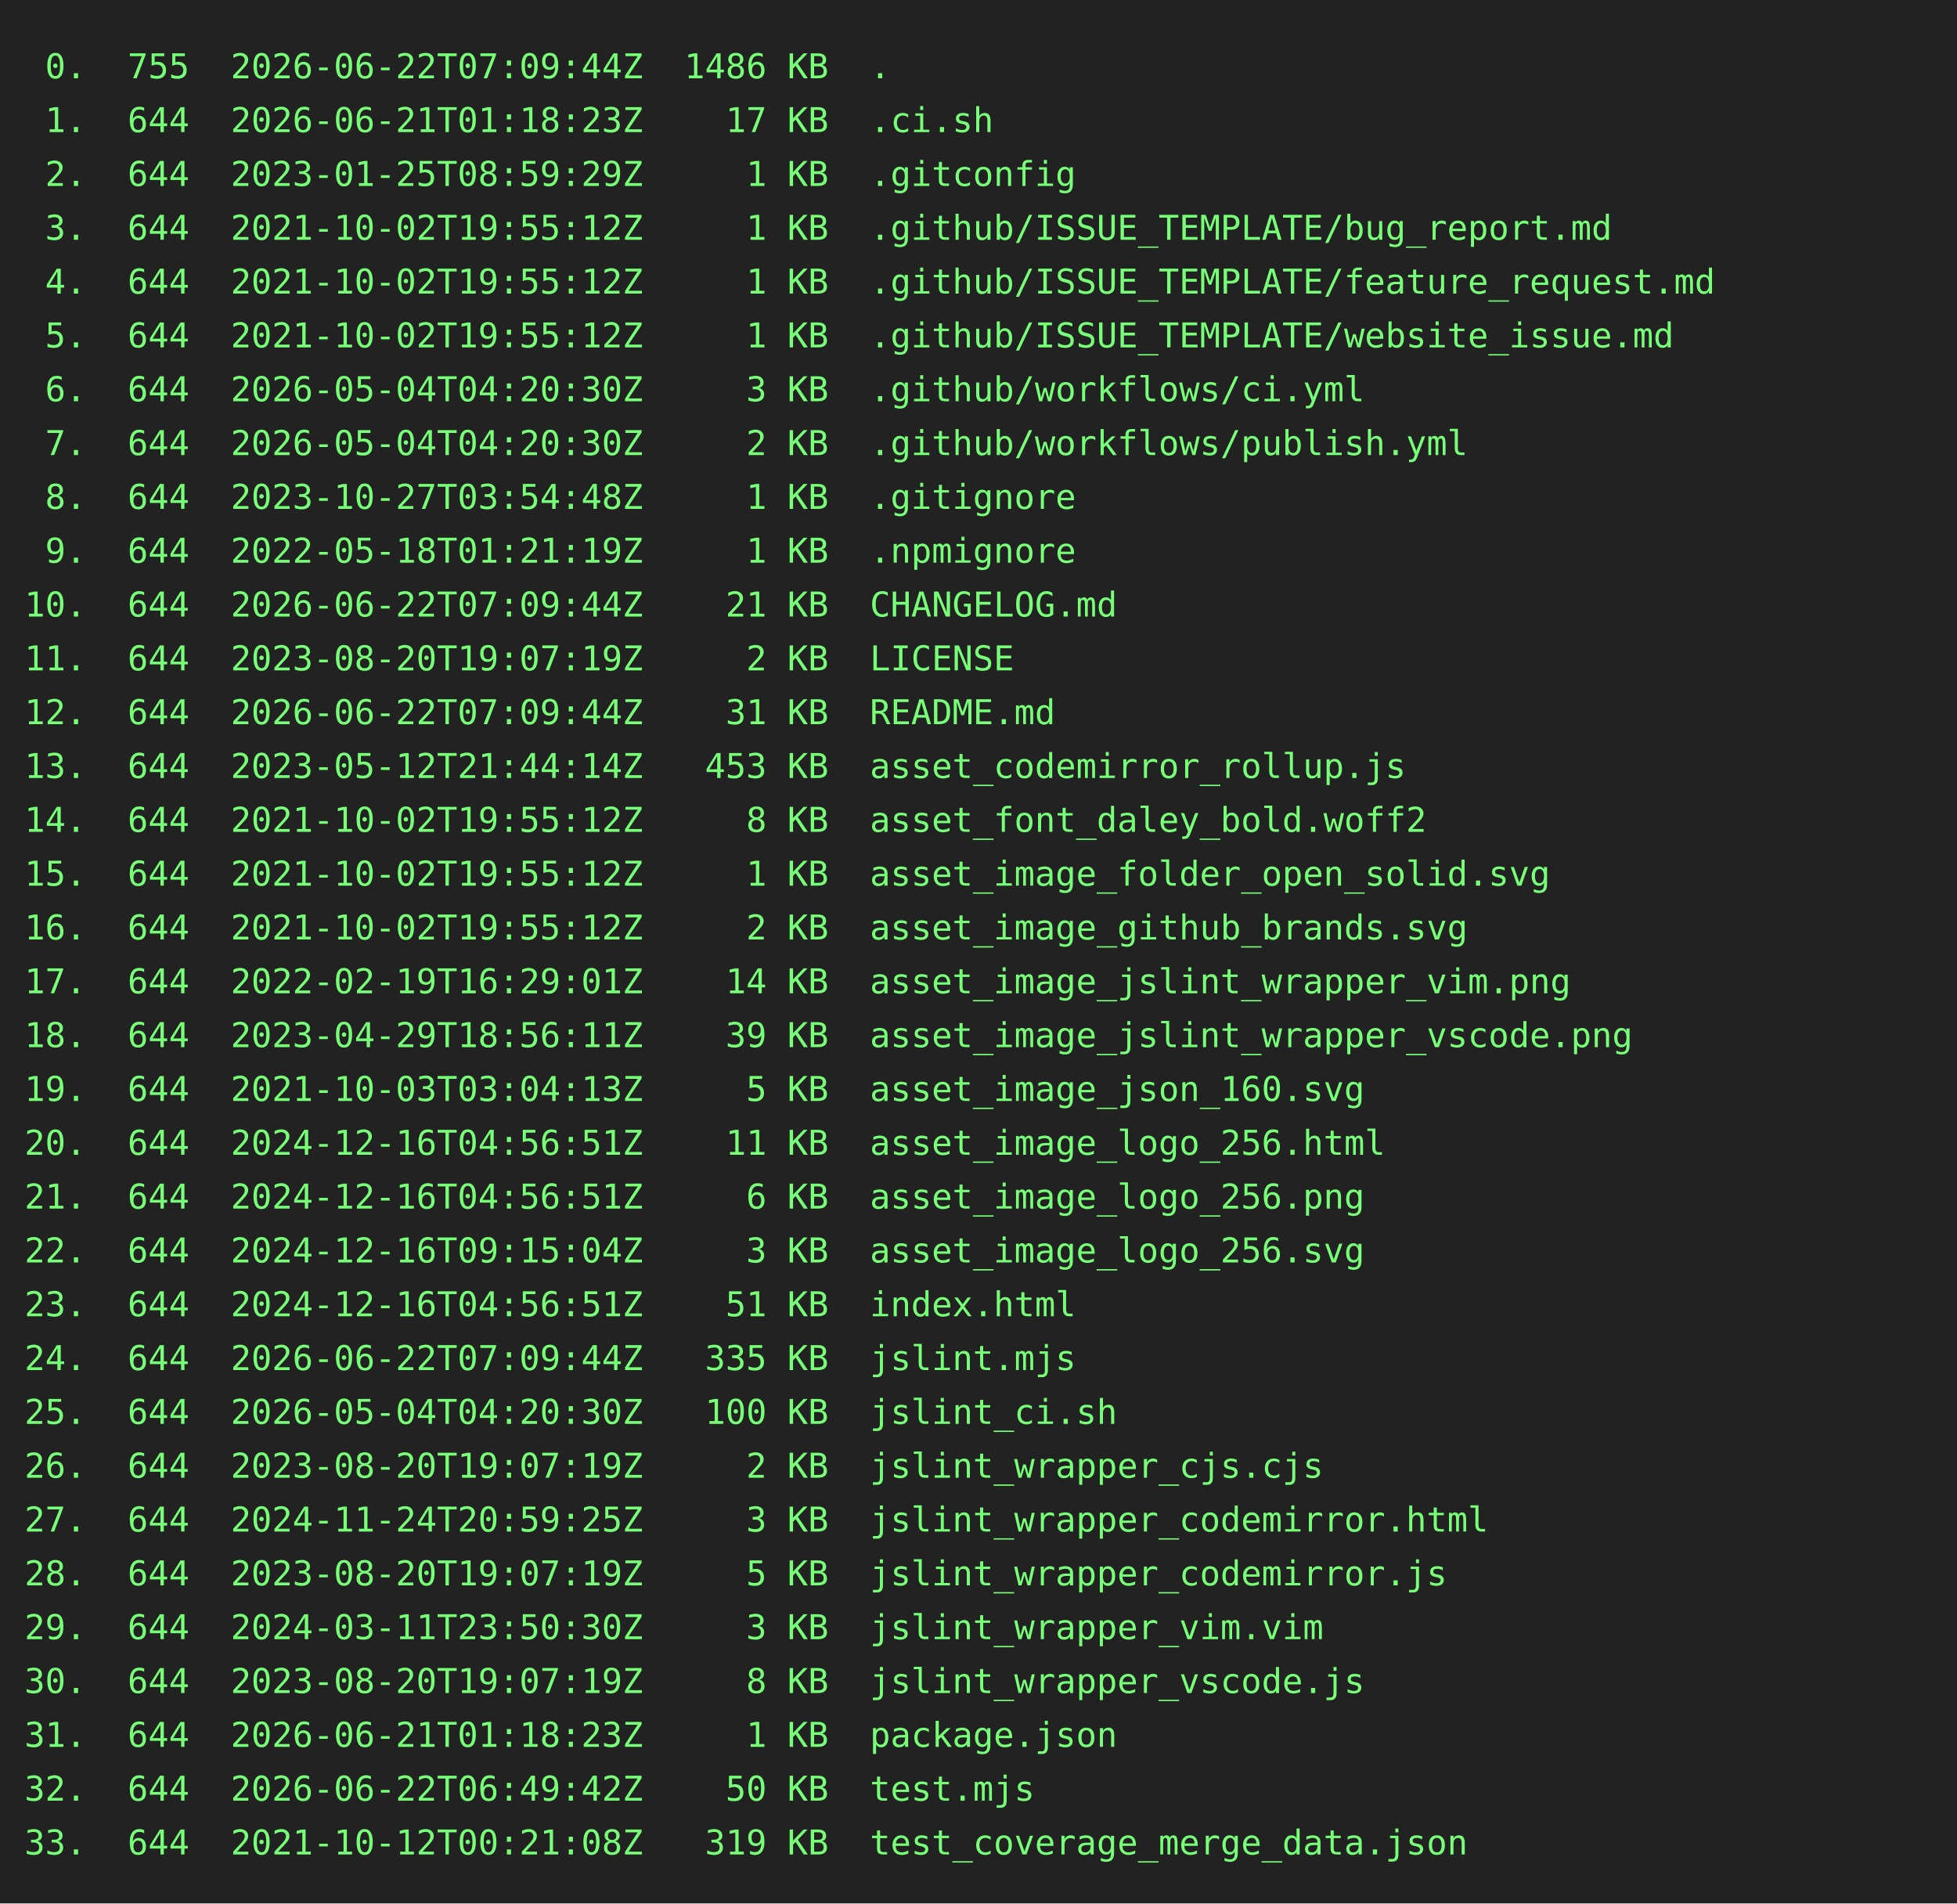
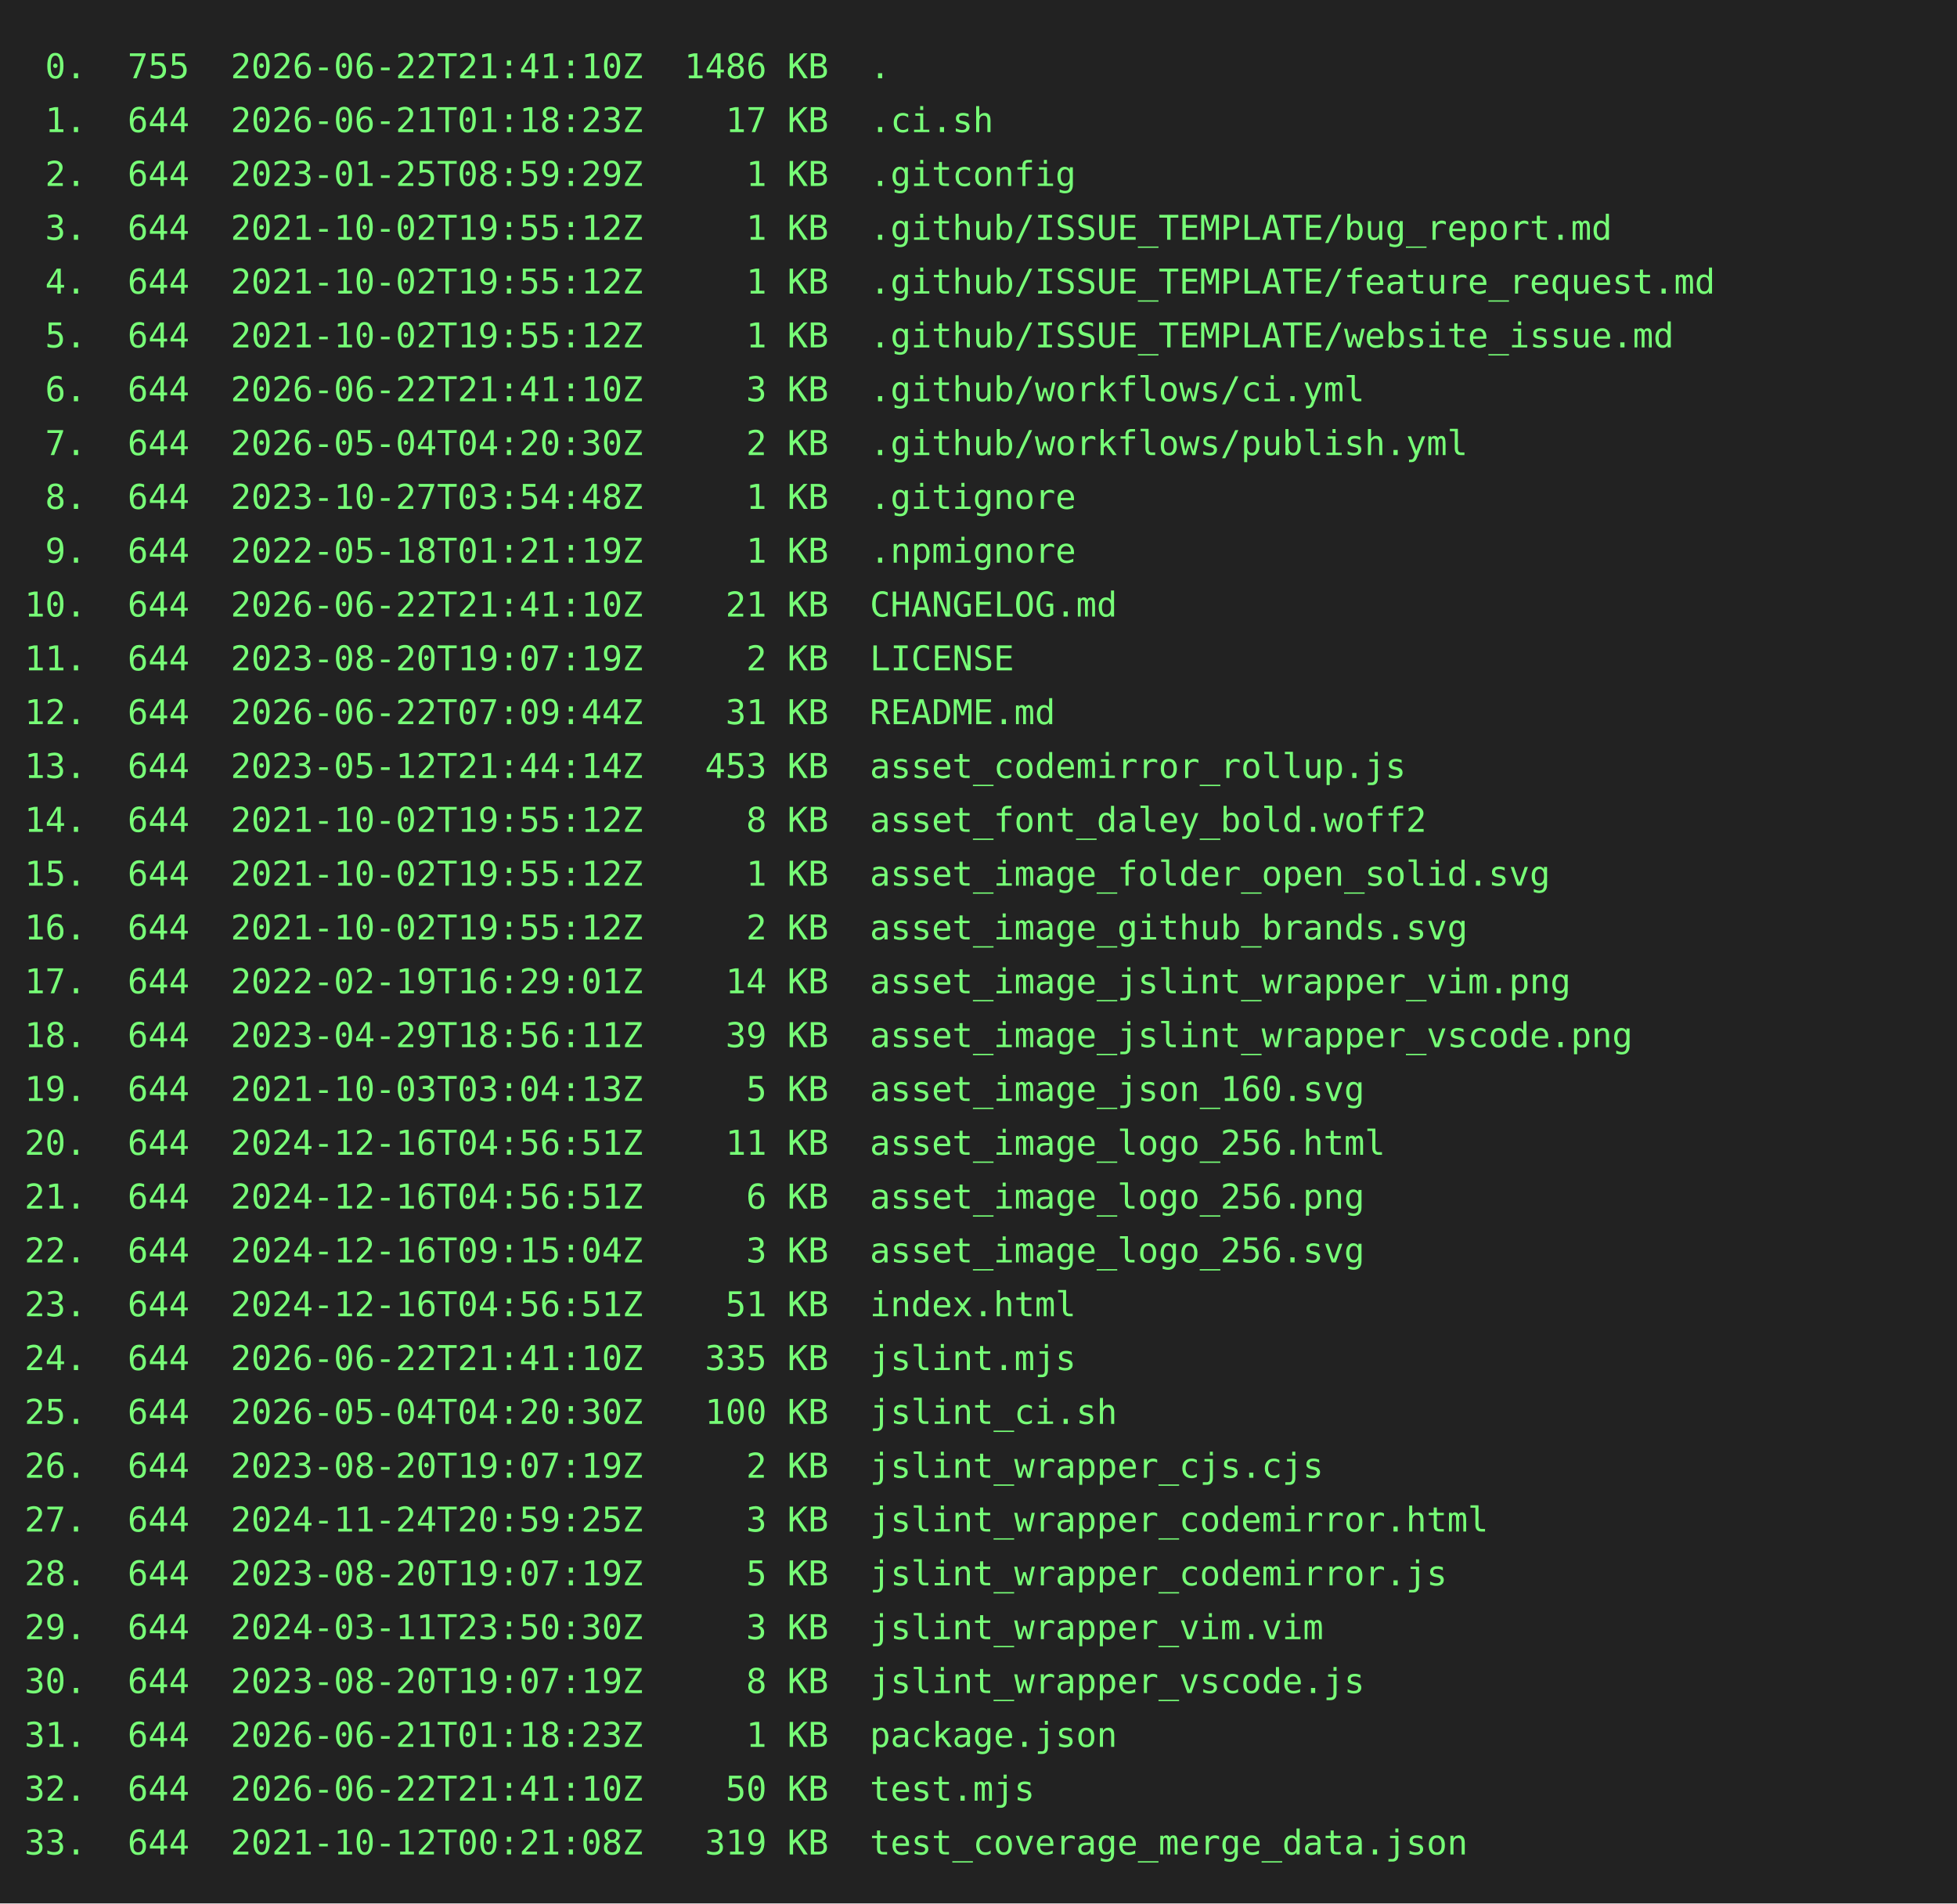
<svg xmlns="http://www.w3.org/2000/svg" height="778" width="800">
  <rect height="778" fill="#222" width="800" />
  <text fill="#7f7" font-family="consolas, menlo, monospace" font-size="14" xml:space="preserve">
-     <tspan lengthAdjust="spacingAndGlyphs" textLength="768" x="10" y="32"> 0.  755  2026-06-22T07:09:44Z  1486 KB  .                                                       </tspan>
+     <tspan lengthAdjust="spacingAndGlyphs" textLength="768" x="10" y="32"> 0.  755  2026-06-22T21:41:10Z  1486 KB  .                                                       </tspan>
    <tspan lengthAdjust="spacingAndGlyphs" textLength="768" x="10" y="54"> 1.  644  2026-06-21T01:18:23Z    17 KB  .ci.sh                                                  </tspan>
    <tspan lengthAdjust="spacingAndGlyphs" textLength="768" x="10" y="76"> 2.  644  2023-01-25T08:59:29Z     1 KB  .gitconfig                                              </tspan>
    <tspan lengthAdjust="spacingAndGlyphs" textLength="768" x="10" y="98"> 3.  644  2021-10-02T19:55:12Z     1 KB  .github/ISSUE_TEMPLATE/bug_report.md                    </tspan>
    <tspan lengthAdjust="spacingAndGlyphs" textLength="768" x="10" y="120"> 4.  644  2021-10-02T19:55:12Z     1 KB  .github/ISSUE_TEMPLATE/feature_request.md               </tspan>
    <tspan lengthAdjust="spacingAndGlyphs" textLength="768" x="10" y="142"> 5.  644  2021-10-02T19:55:12Z     1 KB  .github/ISSUE_TEMPLATE/website_issue.md                 </tspan>
-     <tspan lengthAdjust="spacingAndGlyphs" textLength="768" x="10" y="164"> 6.  644  2026-05-04T04:20:30Z     3 KB  .github/workflows/ci.yml                                </tspan>
+     <tspan lengthAdjust="spacingAndGlyphs" textLength="768" x="10" y="164"> 6.  644  2026-06-22T21:41:10Z     3 KB  .github/workflows/ci.yml                                </tspan>
    <tspan lengthAdjust="spacingAndGlyphs" textLength="768" x="10" y="186"> 7.  644  2026-05-04T04:20:30Z     2 KB  .github/workflows/publish.yml                           </tspan>
    <tspan lengthAdjust="spacingAndGlyphs" textLength="768" x="10" y="208"> 8.  644  2023-10-27T03:54:48Z     1 KB  .gitignore                                              </tspan>
    <tspan lengthAdjust="spacingAndGlyphs" textLength="768" x="10" y="230"> 9.  644  2022-05-18T01:21:19Z     1 KB  .npmignore                                              </tspan>
-     <tspan lengthAdjust="spacingAndGlyphs" textLength="768" x="10" y="252">10.  644  2026-06-22T07:09:44Z    21 KB  CHANGELOG.md                                            </tspan>
+     <tspan lengthAdjust="spacingAndGlyphs" textLength="768" x="10" y="252">10.  644  2026-06-22T21:41:10Z    21 KB  CHANGELOG.md                                            </tspan>
    <tspan lengthAdjust="spacingAndGlyphs" textLength="768" x="10" y="274">11.  644  2023-08-20T19:07:19Z     2 KB  LICENSE                                                 </tspan>
    <tspan lengthAdjust="spacingAndGlyphs" textLength="768" x="10" y="296">12.  644  2026-06-22T07:09:44Z    31 KB  README.md                                               </tspan>
    <tspan lengthAdjust="spacingAndGlyphs" textLength="768" x="10" y="318">13.  644  2023-05-12T21:44:14Z   453 KB  asset_codemirror_rollup.js                              </tspan>
    <tspan lengthAdjust="spacingAndGlyphs" textLength="768" x="10" y="340">14.  644  2021-10-02T19:55:12Z     8 KB  asset_font_daley_bold.woff2                             </tspan>
    <tspan lengthAdjust="spacingAndGlyphs" textLength="768" x="10" y="362">15.  644  2021-10-02T19:55:12Z     1 KB  asset_image_folder_open_solid.svg                       </tspan>
    <tspan lengthAdjust="spacingAndGlyphs" textLength="768" x="10" y="384">16.  644  2021-10-02T19:55:12Z     2 KB  asset_image_github_brands.svg                           </tspan>
    <tspan lengthAdjust="spacingAndGlyphs" textLength="768" x="10" y="406">17.  644  2022-02-19T16:29:01Z    14 KB  asset_image_jslint_wrapper_vim.png                      </tspan>
    <tspan lengthAdjust="spacingAndGlyphs" textLength="768" x="10" y="428">18.  644  2023-04-29T18:56:11Z    39 KB  asset_image_jslint_wrapper_vscode.png                   </tspan>
    <tspan lengthAdjust="spacingAndGlyphs" textLength="768" x="10" y="450">19.  644  2021-10-03T03:04:13Z     5 KB  asset_image_json_160.svg                                </tspan>
    <tspan lengthAdjust="spacingAndGlyphs" textLength="768" x="10" y="472">20.  644  2024-12-16T04:56:51Z    11 KB  asset_image_logo_256.html                               </tspan>
    <tspan lengthAdjust="spacingAndGlyphs" textLength="768" x="10" y="494">21.  644  2024-12-16T04:56:51Z     6 KB  asset_image_logo_256.png                                </tspan>
    <tspan lengthAdjust="spacingAndGlyphs" textLength="768" x="10" y="516">22.  644  2024-12-16T09:15:04Z     3 KB  asset_image_logo_256.svg                                </tspan>
    <tspan lengthAdjust="spacingAndGlyphs" textLength="768" x="10" y="538">23.  644  2024-12-16T04:56:51Z    51 KB  index.html                                              </tspan>
-     <tspan lengthAdjust="spacingAndGlyphs" textLength="768" x="10" y="560">24.  644  2026-06-22T07:09:44Z   335 KB  jslint.mjs                                              </tspan>
+     <tspan lengthAdjust="spacingAndGlyphs" textLength="768" x="10" y="560">24.  644  2026-06-22T21:41:10Z   335 KB  jslint.mjs                                              </tspan>
    <tspan lengthAdjust="spacingAndGlyphs" textLength="768" x="10" y="582">25.  644  2026-05-04T04:20:30Z   100 KB  jslint_ci.sh                                            </tspan>
    <tspan lengthAdjust="spacingAndGlyphs" textLength="768" x="10" y="604">26.  644  2023-08-20T19:07:19Z     2 KB  jslint_wrapper_cjs.cjs                                  </tspan>
    <tspan lengthAdjust="spacingAndGlyphs" textLength="768" x="10" y="626">27.  644  2024-11-24T20:59:25Z     3 KB  jslint_wrapper_codemirror.html                          </tspan>
    <tspan lengthAdjust="spacingAndGlyphs" textLength="768" x="10" y="648">28.  644  2023-08-20T19:07:19Z     5 KB  jslint_wrapper_codemirror.js                            </tspan>
    <tspan lengthAdjust="spacingAndGlyphs" textLength="768" x="10" y="670">29.  644  2024-03-11T23:50:30Z     3 KB  jslint_wrapper_vim.vim                                  </tspan>
    <tspan lengthAdjust="spacingAndGlyphs" textLength="768" x="10" y="692">30.  644  2023-08-20T19:07:19Z     8 KB  jslint_wrapper_vscode.js                                </tspan>
    <tspan lengthAdjust="spacingAndGlyphs" textLength="768" x="10" y="714">31.  644  2026-06-21T01:18:23Z     1 KB  package.json                                            </tspan>
-     <tspan lengthAdjust="spacingAndGlyphs" textLength="768" x="10" y="736">32.  644  2026-06-22T06:49:42Z    50 KB  test.mjs                                                </tspan>
+     <tspan lengthAdjust="spacingAndGlyphs" textLength="768" x="10" y="736">32.  644  2026-06-22T21:41:10Z    50 KB  test.mjs                                                </tspan>
    <tspan lengthAdjust="spacingAndGlyphs" textLength="768" x="10" y="758">33.  644  2021-10-12T00:21:08Z   319 KB  test_coverage_merge_data.json                           </tspan>
  </text>
</svg>
